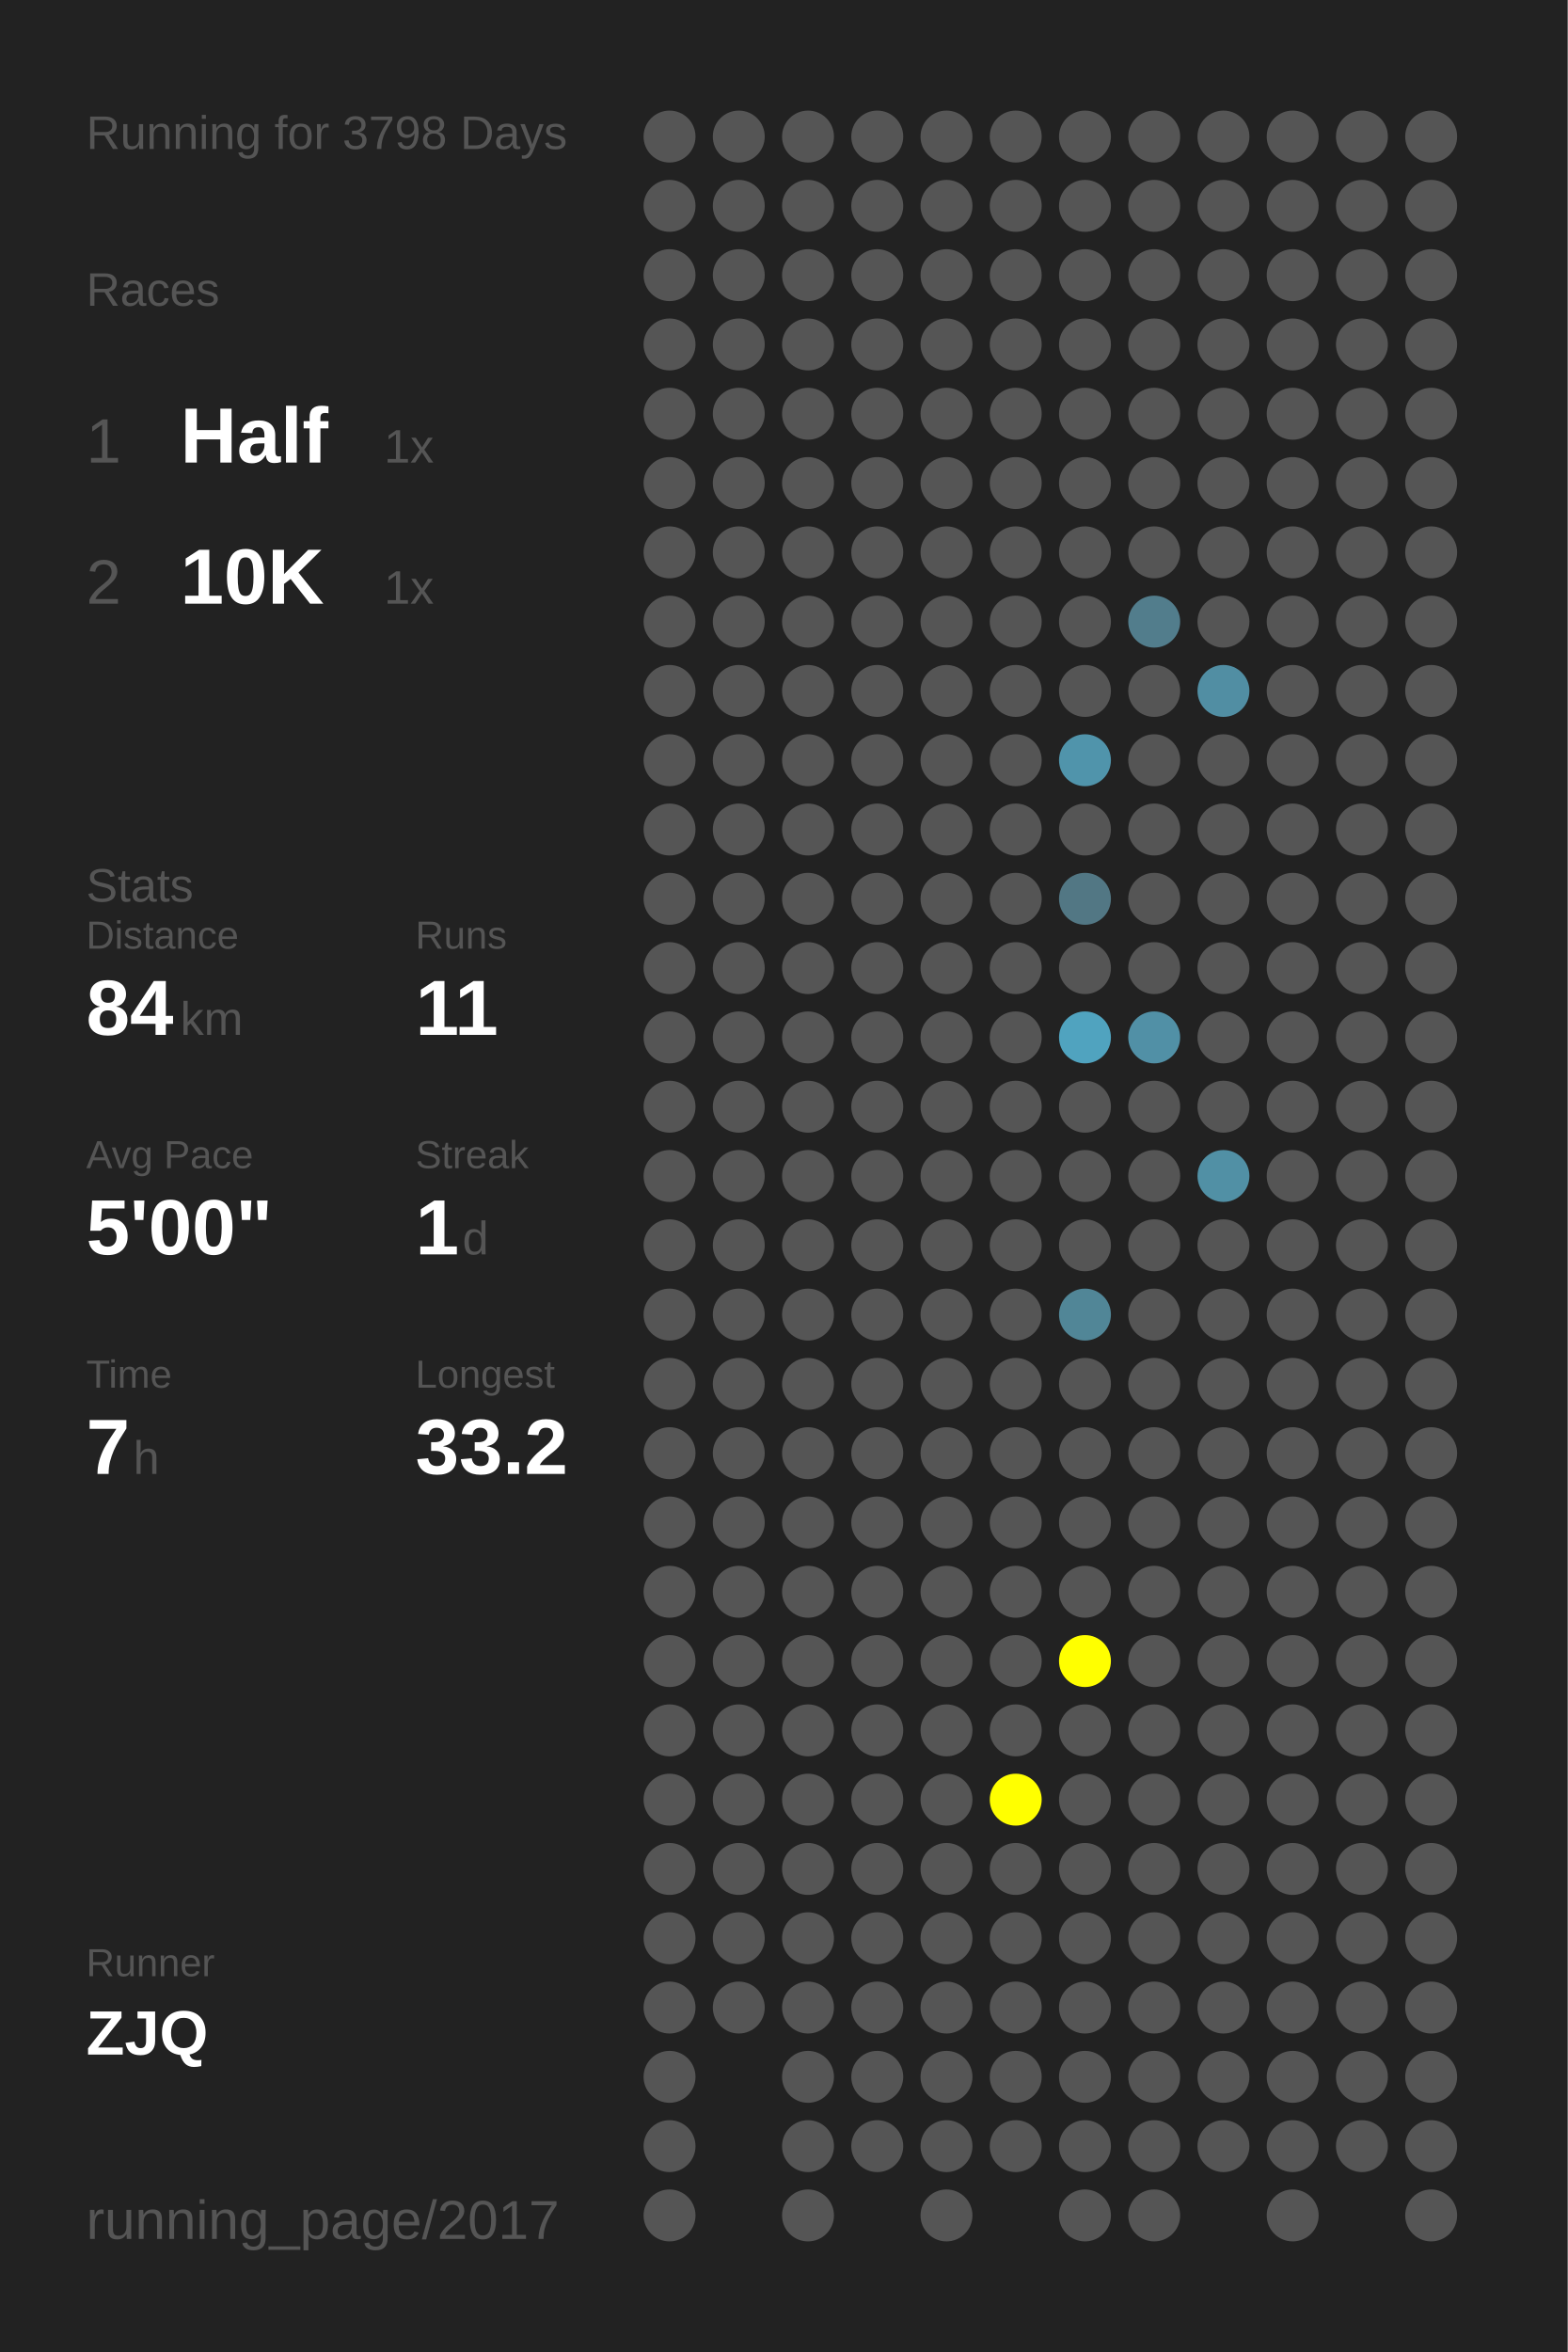
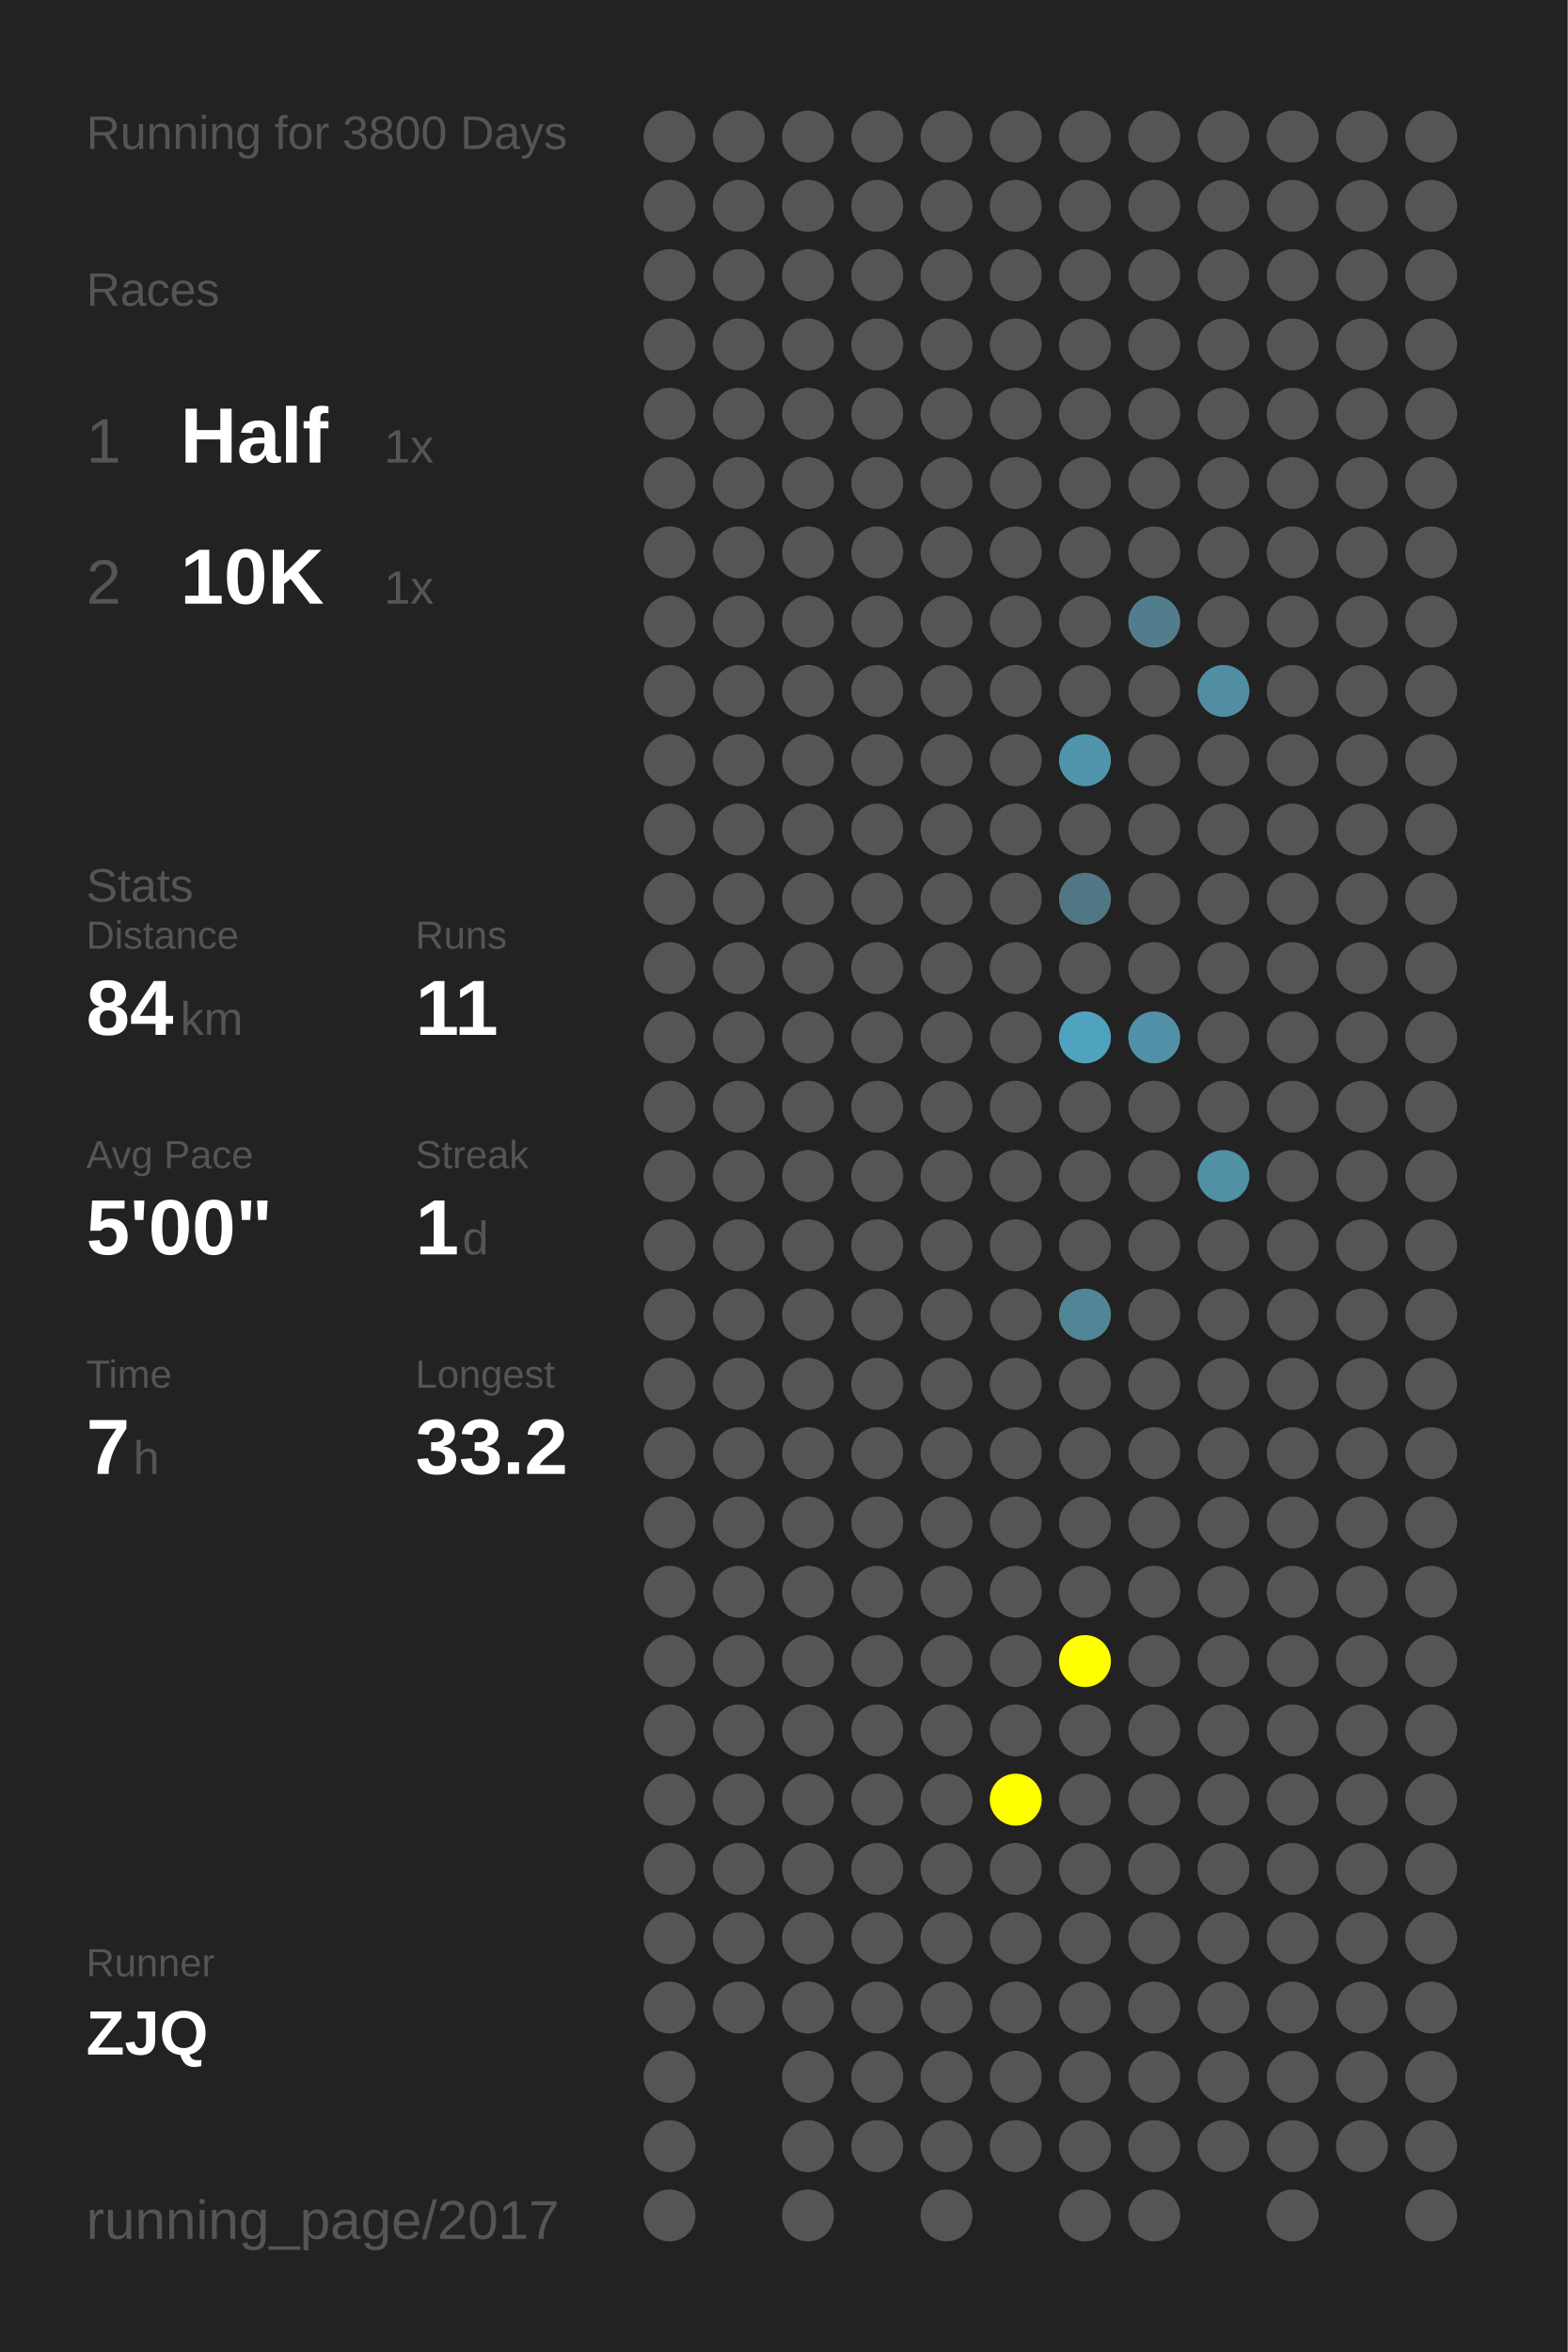
<svg xmlns="http://www.w3.org/2000/svg" baseProfile="full" height="300mm" version="1.1" viewBox="0,0,200,300" width="200mm">
  <defs />
  <rect fill="#222222" height="300" width="200" x="0" y="0" />
-   <text fill="#555555" style="font-size:6px; font-family:Arial;" x="11" y="19">Running for 3798 Days</text>
+   <text fill="#555555" style="font-size:6px; font-family:Arial;" x="11" y="19">Running for 3800 Days</text>
  <text fill="#555555" style="font-size:6px; font-family:Arial;" x="11" y="39">Races</text>
  <text fill="#555555" style="font-size:8px; font-family:Arial;" x="11" y="59">1</text>
  <text fill="#FFFFFF" style="font-size:10px; font-family:Arial; font-weight:bold;" x="23" y="59">Half</text>
  <text fill="#555555" style="font-size:6px; font-family:Arial;" x="49" y="59">1x</text>
  <text fill="#555555" style="font-size:8px; font-family:Arial;" x="11" y="77">2</text>
  <text fill="#FFFFFF" style="font-size:10px; font-family:Arial; font-weight:bold;" x="23" y="77">10K</text>
  <text fill="#555555" style="font-size:6px; font-family:Arial;" x="49" y="77">1x</text>
  <text fill="#555555" style="font-size:6px; font-family:Arial;" x="11" y="115">Stats</text>
  <text fill="#555555" style="font-size:5px; font-family:Arial;" x="11" y="121">Distance</text>
  <text fill="#FFFFFF" style="font-size:10px; font-family:Arial; font-weight:bold;" x="11" y="132">84</text>
  <text fill="#555555" style="font-size:6px; font-family:Arial;" x="23" y="132">km</text>
  <text fill="#555555" style="font-size:5px; font-family:Arial;" x="53" y="121">Runs</text>
  <text fill="#FFFFFF" style="font-size:10px; font-family:Arial; font-weight:bold;" x="53" y="132">11</text>
  <text fill="#555555" style="font-size:5px; font-family:Arial;" x="11" y="149">Avg Pace</text>
  <text fill="#FFFFFF" style="font-size:10px; font-family:Arial; font-weight:bold;" x="11" y="160">5'00"</text>
  <text fill="#555555" style="font-size:5px; font-family:Arial;" x="53" y="149">Streak</text>
  <text fill="#FFFFFF" style="font-size:10px; font-family:Arial; font-weight:bold;" x="53" y="160">1</text>
  <text fill="#555555" style="font-size:6px; font-family:Arial;" x="59" y="160">d</text>
  <text fill="#555555" style="font-size:5px; font-family:Arial;" x="11" y="177">Time</text>
  <text fill="#FFFFFF" style="font-size:10px; font-family:Arial; font-weight:bold;" x="11" y="188">7</text>
  <text fill="#555555" style="font-size:6px; font-family:Arial;" x="17" y="188">h</text>
  <text fill="#555555" style="font-size:5px; font-family:Arial;" x="53" y="177">Longest</text>
  <text fill="#FFFFFF" style="font-size:10px; font-family:Arial; font-weight:bold;" x="53" y="188">33.2</text>
  <text fill="#555555" style="font-size:5px; font-family:Arial;" x="11" y="252.065">Runner</text>
  <text fill="#FFFFFF" style="font-size:8px; font-family:Arial; font-weight:bold;" x="11" y="262.065">ZJQ</text>
  <text fill="#555555" style="font-size:7px; font-family:Arial;" x="11" y="285.581">running_page/2017</text>
  <circle cx="85.417" cy="17.419" fill="#555555" r="3.312" />
  <circle cx="85.417" cy="26.258" fill="#555555" r="3.312" />
  <circle cx="85.417" cy="35.097" fill="#555555" r="3.312" />
  <circle cx="85.417" cy="43.935" fill="#555555" r="3.312" />
  <circle cx="85.417" cy="52.774" fill="#555555" r="3.312" />
  <circle cx="85.417" cy="61.613" fill="#555555" r="3.312" />
  <circle cx="85.417" cy="70.452" fill="#555555" r="3.312" />
  <circle cx="85.417" cy="79.29" fill="#555555" r="3.312" />
  <circle cx="85.417" cy="88.129" fill="#555555" r="3.312" />
  <circle cx="85.417" cy="96.968" fill="#555555" r="3.312" />
  <circle cx="85.417" cy="105.806" fill="#555555" r="3.312" />
  <circle cx="85.417" cy="114.645" fill="#555555" r="3.312" />
  <circle cx="85.417" cy="123.484" fill="#555555" r="3.312" />
  <circle cx="85.417" cy="132.323" fill="#555555" r="3.312" />
  <circle cx="85.417" cy="141.161" fill="#555555" r="3.312" />
  <circle cx="85.417" cy="150" fill="#555555" r="3.312" />
  <circle cx="85.417" cy="158.839" fill="#555555" r="3.312" />
  <circle cx="85.417" cy="167.677" fill="#555555" r="3.312" />
  <circle cx="85.417" cy="176.516" fill="#555555" r="3.312" />
  <circle cx="85.417" cy="185.355" fill="#555555" r="3.312" />
  <circle cx="85.417" cy="194.194" fill="#555555" r="3.312" />
  <circle cx="85.417" cy="203.032" fill="#555555" r="3.312" />
  <circle cx="85.417" cy="211.871" fill="#555555" r="3.312" />
  <circle cx="85.417" cy="220.71" fill="#555555" r="3.312" />
  <circle cx="85.417" cy="229.548" fill="#555555" r="3.312" />
  <circle cx="85.417" cy="238.387" fill="#555555" r="3.312" />
  <circle cx="85.417" cy="247.226" fill="#555555" r="3.312" />
  <circle cx="85.417" cy="256.065" fill="#555555" r="3.312" />
  <circle cx="85.417" cy="264.903" fill="#555555" r="3.312" />
  <circle cx="85.417" cy="273.742" fill="#555555" r="3.312" />
  <circle cx="85.417" cy="282.581" fill="#555555" r="3.312" />
  <circle cx="94.25" cy="17.419" fill="#555555" r="3.312" />
  <circle cx="94.25" cy="26.258" fill="#555555" r="3.312" />
  <circle cx="94.25" cy="35.097" fill="#555555" r="3.312" />
  <circle cx="94.25" cy="43.935" fill="#555555" r="3.312" />
  <circle cx="94.25" cy="52.774" fill="#555555" r="3.312" />
  <circle cx="94.25" cy="61.613" fill="#555555" r="3.312" />
  <circle cx="94.25" cy="70.452" fill="#555555" r="3.312" />
  <circle cx="94.25" cy="79.29" fill="#555555" r="3.312" />
  <circle cx="94.25" cy="88.129" fill="#555555" r="3.312" />
  <circle cx="94.25" cy="96.968" fill="#555555" r="3.312" />
  <circle cx="94.25" cy="105.806" fill="#555555" r="3.312" />
  <circle cx="94.25" cy="114.645" fill="#555555" r="3.312" />
  <circle cx="94.25" cy="123.484" fill="#555555" r="3.312" />
  <circle cx="94.25" cy="132.323" fill="#555555" r="3.312" />
  <circle cx="94.25" cy="141.161" fill="#555555" r="3.312" />
  <circle cx="94.25" cy="150" fill="#555555" r="3.312" />
  <circle cx="94.25" cy="158.839" fill="#555555" r="3.312" />
  <circle cx="94.25" cy="167.677" fill="#555555" r="3.312" />
  <circle cx="94.25" cy="176.516" fill="#555555" r="3.312" />
  <circle cx="94.25" cy="185.355" fill="#555555" r="3.312" />
  <circle cx="94.25" cy="194.194" fill="#555555" r="3.312" />
  <circle cx="94.25" cy="203.032" fill="#555555" r="3.312" />
  <circle cx="94.25" cy="211.871" fill="#555555" r="3.312" />
  <circle cx="94.25" cy="220.71" fill="#555555" r="3.312" />
  <circle cx="94.25" cy="229.548" fill="#555555" r="3.312" />
  <circle cx="94.25" cy="238.387" fill="#555555" r="3.312" />
  <circle cx="94.25" cy="247.226" fill="#555555" r="3.312" />
  <circle cx="94.25" cy="256.065" fill="#555555" r="3.312" />
  <circle cx="103.083" cy="17.419" fill="#555555" r="3.312" />
  <circle cx="103.083" cy="26.258" fill="#555555" r="3.312" />
  <circle cx="103.083" cy="35.097" fill="#555555" r="3.312" />
  <circle cx="103.083" cy="43.935" fill="#555555" r="3.312" />
  <circle cx="103.083" cy="52.774" fill="#555555" r="3.312" />
  <circle cx="103.083" cy="61.613" fill="#555555" r="3.312" />
  <circle cx="103.083" cy="70.452" fill="#555555" r="3.312" />
  <circle cx="103.083" cy="79.29" fill="#555555" r="3.312" />
  <circle cx="103.083" cy="88.129" fill="#555555" r="3.312" />
  <circle cx="103.083" cy="96.968" fill="#555555" r="3.312" />
  <circle cx="103.083" cy="105.806" fill="#555555" r="3.312" />
  <circle cx="103.083" cy="114.645" fill="#555555" r="3.312" />
  <circle cx="103.083" cy="123.484" fill="#555555" r="3.312" />
  <circle cx="103.083" cy="132.323" fill="#555555" r="3.312" />
  <circle cx="103.083" cy="141.161" fill="#555555" r="3.312" />
  <circle cx="103.083" cy="150" fill="#555555" r="3.312" />
  <circle cx="103.083" cy="158.839" fill="#555555" r="3.312" />
  <circle cx="103.083" cy="167.677" fill="#555555" r="3.312" />
  <circle cx="103.083" cy="176.516" fill="#555555" r="3.312" />
  <circle cx="103.083" cy="185.355" fill="#555555" r="3.312" />
  <circle cx="103.083" cy="194.194" fill="#555555" r="3.312" />
  <circle cx="103.083" cy="203.032" fill="#555555" r="3.312" />
  <circle cx="103.083" cy="211.871" fill="#555555" r="3.312" />
  <circle cx="103.083" cy="220.71" fill="#555555" r="3.312" />
  <circle cx="103.083" cy="229.548" fill="#555555" r="3.312" />
  <circle cx="103.083" cy="238.387" fill="#555555" r="3.312" />
  <circle cx="103.083" cy="247.226" fill="#555555" r="3.312" />
  <circle cx="103.083" cy="256.065" fill="#555555" r="3.312" />
  <circle cx="103.083" cy="264.903" fill="#555555" r="3.312" />
  <circle cx="103.083" cy="273.742" fill="#555555" r="3.312" />
  <circle cx="103.083" cy="282.581" fill="#555555" r="3.312" />
  <circle cx="111.917" cy="17.419" fill="#555555" r="3.312" />
  <circle cx="111.917" cy="26.258" fill="#555555" r="3.312" />
  <circle cx="111.917" cy="35.097" fill="#555555" r="3.312" />
  <circle cx="111.917" cy="43.935" fill="#555555" r="3.312" />
  <circle cx="111.917" cy="52.774" fill="#555555" r="3.312" />
  <circle cx="111.917" cy="61.613" fill="#555555" r="3.312" />
  <circle cx="111.917" cy="70.452" fill="#555555" r="3.312" />
  <circle cx="111.917" cy="79.29" fill="#555555" r="3.312" />
  <circle cx="111.917" cy="88.129" fill="#555555" r="3.312" />
  <circle cx="111.917" cy="96.968" fill="#555555" r="3.312" />
  <circle cx="111.917" cy="105.806" fill="#555555" r="3.312" />
  <circle cx="111.917" cy="114.645" fill="#555555" r="3.312" />
  <circle cx="111.917" cy="123.484" fill="#555555" r="3.312" />
  <circle cx="111.917" cy="132.323" fill="#555555" r="3.312" />
  <circle cx="111.917" cy="141.161" fill="#555555" r="3.312" />
  <circle cx="111.917" cy="150" fill="#555555" r="3.312" />
  <circle cx="111.917" cy="158.839" fill="#555555" r="3.312" />
  <circle cx="111.917" cy="167.677" fill="#555555" r="3.312" />
  <circle cx="111.917" cy="176.516" fill="#555555" r="3.312" />
  <circle cx="111.917" cy="185.355" fill="#555555" r="3.312" />
  <circle cx="111.917" cy="194.194" fill="#555555" r="3.312" />
  <circle cx="111.917" cy="203.032" fill="#555555" r="3.312" />
  <circle cx="111.917" cy="211.871" fill="#555555" r="3.312" />
  <circle cx="111.917" cy="220.71" fill="#555555" r="3.312" />
  <circle cx="111.917" cy="229.548" fill="#555555" r="3.312" />
  <circle cx="111.917" cy="238.387" fill="#555555" r="3.312" />
  <circle cx="111.917" cy="247.226" fill="#555555" r="3.312" />
  <circle cx="111.917" cy="256.065" fill="#555555" r="3.312" />
  <circle cx="111.917" cy="264.903" fill="#555555" r="3.312" />
  <circle cx="111.917" cy="273.742" fill="#555555" r="3.312" />
  <circle cx="120.75" cy="17.419" fill="#555555" r="3.312" />
  <circle cx="120.75" cy="26.258" fill="#555555" r="3.312" />
  <circle cx="120.75" cy="35.097" fill="#555555" r="3.312" />
  <circle cx="120.75" cy="43.935" fill="#555555" r="3.312" />
  <circle cx="120.75" cy="52.774" fill="#555555" r="3.312" />
  <circle cx="120.75" cy="61.613" fill="#555555" r="3.312" />
  <circle cx="120.75" cy="70.452" fill="#555555" r="3.312" />
  <circle cx="120.75" cy="79.29" fill="#555555" r="3.312" />
  <circle cx="120.75" cy="88.129" fill="#555555" r="3.312" />
  <circle cx="120.75" cy="96.968" fill="#555555" r="3.312" />
  <circle cx="120.75" cy="105.806" fill="#555555" r="3.312" />
  <circle cx="120.75" cy="114.645" fill="#555555" r="3.312" />
  <circle cx="120.75" cy="123.484" fill="#555555" r="3.312" />
  <circle cx="120.75" cy="132.323" fill="#555555" r="3.312" />
  <circle cx="120.75" cy="141.161" fill="#555555" r="3.312" />
  <circle cx="120.75" cy="150" fill="#555555" r="3.312" />
  <circle cx="120.75" cy="158.839" fill="#555555" r="3.312" />
  <circle cx="120.75" cy="167.677" fill="#555555" r="3.312" />
  <circle cx="120.75" cy="176.516" fill="#555555" r="3.312" />
  <circle cx="120.75" cy="185.355" fill="#555555" r="3.312" />
  <circle cx="120.75" cy="194.194" fill="#555555" r="3.312" />
  <circle cx="120.75" cy="203.032" fill="#555555" r="3.312" />
  <circle cx="120.75" cy="211.871" fill="#555555" r="3.312" />
  <circle cx="120.75" cy="220.71" fill="#555555" r="3.312" />
  <circle cx="120.75" cy="229.548" fill="#555555" r="3.312" />
  <circle cx="120.75" cy="238.387" fill="#555555" r="3.312" />
  <circle cx="120.75" cy="247.226" fill="#555555" r="3.312" />
  <circle cx="120.75" cy="256.065" fill="#555555" r="3.312" />
  <circle cx="120.75" cy="264.903" fill="#555555" r="3.312" />
  <circle cx="120.75" cy="273.742" fill="#555555" r="3.312" />
  <circle cx="120.75" cy="282.581" fill="#555555" r="3.312" />
  <circle cx="129.583" cy="17.419" fill="#555555" r="3.312" />
  <circle cx="129.583" cy="26.258" fill="#555555" r="3.312" />
  <circle cx="129.583" cy="35.097" fill="#555555" r="3.312" />
  <circle cx="129.583" cy="43.935" fill="#555555" r="3.312" />
  <circle cx="129.583" cy="52.774" fill="#555555" r="3.312" />
  <circle cx="129.583" cy="61.613" fill="#555555" r="3.312" />
  <circle cx="129.583" cy="70.452" fill="#555555" r="3.312" />
  <circle cx="129.583" cy="79.29" fill="#555555" r="3.312" />
  <circle cx="129.583" cy="88.129" fill="#555555" r="3.312" />
  <circle cx="129.583" cy="96.968" fill="#555555" r="3.312" />
  <circle cx="129.583" cy="105.806" fill="#555555" r="3.312" />
  <circle cx="129.583" cy="114.645" fill="#555555" r="3.312" />
  <circle cx="129.583" cy="123.484" fill="#555555" r="3.312" />
  <circle cx="129.583" cy="132.323" fill="#555555" r="3.312" />
  <circle cx="129.583" cy="141.161" fill="#555555" r="3.312" />
  <circle cx="129.583" cy="150" fill="#555555" r="3.312" />
  <circle cx="129.583" cy="158.839" fill="#555555" r="3.312" />
  <circle cx="129.583" cy="167.677" fill="#555555" r="3.312" />
  <circle cx="129.583" cy="176.516" fill="#555555" r="3.312" />
  <circle cx="129.583" cy="185.355" fill="#555555" r="3.312" />
  <circle cx="129.583" cy="194.194" fill="#555555" r="3.312" />
  <circle cx="129.583" cy="203.032" fill="#555555" r="3.312" />
  <circle cx="129.583" cy="211.871" fill="#555555" r="3.312" />
  <circle cx="129.583" cy="220.71" fill="#555555" r="3.312" />
  <circle cx="129.583" cy="229.548" fill="#FFFF00" r="3.312" />
  <circle cx="129.583" cy="238.387" fill="#555555" r="3.312" />
  <circle cx="129.583" cy="247.226" fill="#555555" r="3.312" />
  <circle cx="129.583" cy="256.065" fill="#555555" r="3.312" />
  <circle cx="129.583" cy="264.903" fill="#555555" r="3.312" />
  <circle cx="129.583" cy="273.742" fill="#555555" r="3.312" />
  <circle cx="138.417" cy="17.419" fill="#555555" r="3.312" />
  <circle cx="138.417" cy="26.258" fill="#555555" r="3.312" />
  <circle cx="138.417" cy="35.097" fill="#555555" r="3.312" />
  <circle cx="138.417" cy="43.935" fill="#555555" r="3.312" />
  <circle cx="138.417" cy="52.774" fill="#555555" r="3.312" />
  <circle cx="138.417" cy="61.613" fill="#555555" r="3.312" />
  <circle cx="138.417" cy="70.452" fill="#555555" r="3.312" />
  <circle cx="138.417" cy="79.29" fill="#555555" r="3.312" />
  <circle cx="138.417" cy="88.129" fill="#555555" r="3.312" />
  <circle cx="138.417" cy="96.968" fill="#5094ab" r="3.312" />
  <circle cx="138.417" cy="105.806" fill="#555555" r="3.312" />
  <circle cx="138.417" cy="114.645" fill="#527784" r="3.312" />
  <circle cx="138.417" cy="123.484" fill="#555555" r="3.312" />
  <circle cx="138.417" cy="132.323" fill="#50a3bf" r="3.312" />
  <circle cx="138.417" cy="141.161" fill="#555555" r="3.312" />
  <circle cx="138.417" cy="150" fill="#555555" r="3.312" />
  <circle cx="138.417" cy="158.839" fill="#555555" r="3.312" />
  <circle cx="138.417" cy="167.677" fill="#518697" r="3.312" />
  <circle cx="138.417" cy="176.516" fill="#555555" r="3.312" />
  <circle cx="138.417" cy="185.355" fill="#555555" r="3.312" />
  <circle cx="138.417" cy="194.194" fill="#555555" r="3.312" />
  <circle cx="138.417" cy="203.032" fill="#555555" r="3.312" />
  <circle cx="138.417" cy="211.871" fill="#FFFF00" r="3.312" />
  <circle cx="138.417" cy="220.71" fill="#555555" r="3.312" />
  <circle cx="138.417" cy="229.548" fill="#555555" r="3.312" />
  <circle cx="138.417" cy="238.387" fill="#555555" r="3.312" />
  <circle cx="138.417" cy="247.226" fill="#555555" r="3.312" />
  <circle cx="138.417" cy="256.065" fill="#555555" r="3.312" />
  <circle cx="138.417" cy="264.903" fill="#555555" r="3.312" />
  <circle cx="138.417" cy="273.742" fill="#555555" r="3.312" />
  <circle cx="138.417" cy="282.581" fill="#555555" r="3.312" />
  <circle cx="147.25" cy="17.419" fill="#555555" r="3.312" />
  <circle cx="147.25" cy="26.258" fill="#555555" r="3.312" />
  <circle cx="147.25" cy="35.097" fill="#555555" r="3.312" />
  <circle cx="147.25" cy="43.935" fill="#555555" r="3.312" />
  <circle cx="147.25" cy="52.774" fill="#555555" r="3.312" />
  <circle cx="147.25" cy="61.613" fill="#555555" r="3.312" />
  <circle cx="147.25" cy="70.452" fill="#555555" r="3.312" />
  <circle cx="147.25" cy="79.29" fill="#527d8c" r="3.312" />
  <circle cx="147.25" cy="88.129" fill="#555555" r="3.312" />
  <circle cx="147.25" cy="96.968" fill="#555555" r="3.312" />
  <circle cx="147.25" cy="105.806" fill="#555555" r="3.312" />
  <circle cx="147.25" cy="114.645" fill="#555555" r="3.312" />
  <circle cx="147.25" cy="123.484" fill="#555555" r="3.312" />
  <circle cx="147.25" cy="132.323" fill="#5190a6" r="3.312" />
  <circle cx="147.25" cy="141.161" fill="#555555" r="3.312" />
  <circle cx="147.25" cy="150" fill="#555555" r="3.312" />
  <circle cx="147.25" cy="158.839" fill="#555555" r="3.312" />
  <circle cx="147.25" cy="167.677" fill="#555555" r="3.312" />
  <circle cx="147.25" cy="176.516" fill="#555555" r="3.312" />
  <circle cx="147.25" cy="185.355" fill="#555555" r="3.312" />
  <circle cx="147.25" cy="194.194" fill="#555555" r="3.312" />
  <circle cx="147.25" cy="203.032" fill="#555555" r="3.312" />
  <circle cx="147.25" cy="211.871" fill="#555555" r="3.312" />
  <circle cx="147.25" cy="220.71" fill="#555555" r="3.312" />
  <circle cx="147.25" cy="229.548" fill="#555555" r="3.312" />
  <circle cx="147.25" cy="238.387" fill="#555555" r="3.312" />
  <circle cx="147.25" cy="247.226" fill="#555555" r="3.312" />
  <circle cx="147.25" cy="256.065" fill="#555555" r="3.312" />
  <circle cx="147.25" cy="264.903" fill="#555555" r="3.312" />
  <circle cx="147.25" cy="273.742" fill="#555555" r="3.312" />
  <circle cx="147.25" cy="282.581" fill="#555555" r="3.312" />
  <circle cx="156.083" cy="17.419" fill="#555555" r="3.312" />
  <circle cx="156.083" cy="26.258" fill="#555555" r="3.312" />
  <circle cx="156.083" cy="35.097" fill="#555555" r="3.312" />
  <circle cx="156.083" cy="43.935" fill="#555555" r="3.312" />
  <circle cx="156.083" cy="52.774" fill="#555555" r="3.312" />
  <circle cx="156.083" cy="61.613" fill="#555555" r="3.312" />
  <circle cx="156.083" cy="70.452" fill="#555555" r="3.312" />
  <circle cx="156.083" cy="79.29" fill="#555555" r="3.312" />
  <circle cx="156.083" cy="88.129" fill="#518ea3" r="3.312" />
  <circle cx="156.083" cy="96.968" fill="#555555" r="3.312" />
  <circle cx="156.083" cy="105.806" fill="#555555" r="3.312" />
  <circle cx="156.083" cy="114.645" fill="#555555" r="3.312" />
  <circle cx="156.083" cy="123.484" fill="#555555" r="3.312" />
  <circle cx="156.083" cy="132.323" fill="#555555" r="3.312" />
  <circle cx="156.083" cy="141.161" fill="#555555" r="3.312" />
  <circle cx="156.083" cy="150" fill="#5190a5" r="3.312" />
  <circle cx="156.083" cy="158.839" fill="#555555" r="3.312" />
  <circle cx="156.083" cy="167.677" fill="#555555" r="3.312" />
  <circle cx="156.083" cy="176.516" fill="#555555" r="3.312" />
  <circle cx="156.083" cy="185.355" fill="#555555" r="3.312" />
  <circle cx="156.083" cy="194.194" fill="#555555" r="3.312" />
  <circle cx="156.083" cy="203.032" fill="#555555" r="3.312" />
  <circle cx="156.083" cy="211.871" fill="#555555" r="3.312" />
  <circle cx="156.083" cy="220.71" fill="#555555" r="3.312" />
  <circle cx="156.083" cy="229.548" fill="#555555" r="3.312" />
  <circle cx="156.083" cy="238.387" fill="#555555" r="3.312" />
  <circle cx="156.083" cy="247.226" fill="#555555" r="3.312" />
  <circle cx="156.083" cy="256.065" fill="#555555" r="3.312" />
  <circle cx="156.083" cy="264.903" fill="#555555" r="3.312" />
  <circle cx="156.083" cy="273.742" fill="#555555" r="3.312" />
  <circle cx="164.917" cy="17.419" fill="#555555" r="3.312" />
  <circle cx="164.917" cy="26.258" fill="#555555" r="3.312" />
  <circle cx="164.917" cy="35.097" fill="#555555" r="3.312" />
  <circle cx="164.917" cy="43.935" fill="#555555" r="3.312" />
  <circle cx="164.917" cy="52.774" fill="#555555" r="3.312" />
  <circle cx="164.917" cy="61.613" fill="#555555" r="3.312" />
  <circle cx="164.917" cy="70.452" fill="#555555" r="3.312" />
  <circle cx="164.917" cy="79.29" fill="#555555" r="3.312" />
  <circle cx="164.917" cy="88.129" fill="#555555" r="3.312" />
  <circle cx="164.917" cy="96.968" fill="#555555" r="3.312" />
  <circle cx="164.917" cy="105.806" fill="#555555" r="3.312" />
  <circle cx="164.917" cy="114.645" fill="#555555" r="3.312" />
  <circle cx="164.917" cy="123.484" fill="#555555" r="3.312" />
  <circle cx="164.917" cy="132.323" fill="#555555" r="3.312" />
  <circle cx="164.917" cy="141.161" fill="#555555" r="3.312" />
  <circle cx="164.917" cy="150" fill="#555555" r="3.312" />
  <circle cx="164.917" cy="158.839" fill="#555555" r="3.312" />
  <circle cx="164.917" cy="167.677" fill="#555555" r="3.312" />
  <circle cx="164.917" cy="176.516" fill="#555555" r="3.312" />
  <circle cx="164.917" cy="185.355" fill="#555555" r="3.312" />
  <circle cx="164.917" cy="194.194" fill="#555555" r="3.312" />
  <circle cx="164.917" cy="203.032" fill="#555555" r="3.312" />
  <circle cx="164.917" cy="211.871" fill="#555555" r="3.312" />
  <circle cx="164.917" cy="220.71" fill="#555555" r="3.312" />
  <circle cx="164.917" cy="229.548" fill="#555555" r="3.312" />
  <circle cx="164.917" cy="238.387" fill="#555555" r="3.312" />
  <circle cx="164.917" cy="247.226" fill="#555555" r="3.312" />
  <circle cx="164.917" cy="256.065" fill="#555555" r="3.312" />
  <circle cx="164.917" cy="264.903" fill="#555555" r="3.312" />
  <circle cx="164.917" cy="273.742" fill="#555555" r="3.312" />
  <circle cx="164.917" cy="282.581" fill="#555555" r="3.312" />
  <circle cx="173.75" cy="17.419" fill="#555555" r="3.312" />
  <circle cx="173.75" cy="26.258" fill="#555555" r="3.312" />
  <circle cx="173.75" cy="35.097" fill="#555555" r="3.312" />
  <circle cx="173.75" cy="43.935" fill="#555555" r="3.312" />
  <circle cx="173.75" cy="52.774" fill="#555555" r="3.312" />
  <circle cx="173.75" cy="61.613" fill="#555555" r="3.312" />
  <circle cx="173.75" cy="70.452" fill="#555555" r="3.312" />
  <circle cx="173.75" cy="79.29" fill="#555555" r="3.312" />
  <circle cx="173.75" cy="88.129" fill="#555555" r="3.312" />
  <circle cx="173.75" cy="96.968" fill="#555555" r="3.312" />
  <circle cx="173.75" cy="105.806" fill="#555555" r="3.312" />
  <circle cx="173.75" cy="114.645" fill="#555555" r="3.312" />
  <circle cx="173.75" cy="123.484" fill="#555555" r="3.312" />
  <circle cx="173.75" cy="132.323" fill="#555555" r="3.312" />
  <circle cx="173.75" cy="141.161" fill="#555555" r="3.312" />
  <circle cx="173.75" cy="150" fill="#555555" r="3.312" />
  <circle cx="173.75" cy="158.839" fill="#555555" r="3.312" />
  <circle cx="173.75" cy="167.677" fill="#555555" r="3.312" />
  <circle cx="173.75" cy="176.516" fill="#555555" r="3.312" />
  <circle cx="173.75" cy="185.355" fill="#555555" r="3.312" />
  <circle cx="173.75" cy="194.194" fill="#555555" r="3.312" />
  <circle cx="173.75" cy="203.032" fill="#555555" r="3.312" />
  <circle cx="173.75" cy="211.871" fill="#555555" r="3.312" />
  <circle cx="173.75" cy="220.71" fill="#555555" r="3.312" />
  <circle cx="173.75" cy="229.548" fill="#555555" r="3.312" />
  <circle cx="173.75" cy="238.387" fill="#555555" r="3.312" />
  <circle cx="173.75" cy="247.226" fill="#555555" r="3.312" />
  <circle cx="173.75" cy="256.065" fill="#555555" r="3.312" />
  <circle cx="173.75" cy="264.903" fill="#555555" r="3.312" />
  <circle cx="173.75" cy="273.742" fill="#555555" r="3.312" />
  <circle cx="182.583" cy="17.419" fill="#555555" r="3.312" />
  <circle cx="182.583" cy="26.258" fill="#555555" r="3.312" />
  <circle cx="182.583" cy="35.097" fill="#555555" r="3.312" />
  <circle cx="182.583" cy="43.935" fill="#555555" r="3.312" />
  <circle cx="182.583" cy="52.774" fill="#555555" r="3.312" />
  <circle cx="182.583" cy="61.613" fill="#555555" r="3.312" />
  <circle cx="182.583" cy="70.452" fill="#555555" r="3.312" />
  <circle cx="182.583" cy="79.29" fill="#555555" r="3.312" />
  <circle cx="182.583" cy="88.129" fill="#555555" r="3.312" />
  <circle cx="182.583" cy="96.968" fill="#555555" r="3.312" />
  <circle cx="182.583" cy="105.806" fill="#555555" r="3.312" />
  <circle cx="182.583" cy="114.645" fill="#555555" r="3.312" />
  <circle cx="182.583" cy="123.484" fill="#555555" r="3.312" />
  <circle cx="182.583" cy="132.323" fill="#555555" r="3.312" />
  <circle cx="182.583" cy="141.161" fill="#555555" r="3.312" />
  <circle cx="182.583" cy="150" fill="#555555" r="3.312" />
  <circle cx="182.583" cy="158.839" fill="#555555" r="3.312" />
  <circle cx="182.583" cy="167.677" fill="#555555" r="3.312" />
  <circle cx="182.583" cy="176.516" fill="#555555" r="3.312" />
  <circle cx="182.583" cy="185.355" fill="#555555" r="3.312" />
  <circle cx="182.583" cy="194.194" fill="#555555" r="3.312" />
  <circle cx="182.583" cy="203.032" fill="#555555" r="3.312" />
  <circle cx="182.583" cy="211.871" fill="#555555" r="3.312" />
  <circle cx="182.583" cy="220.71" fill="#555555" r="3.312" />
  <circle cx="182.583" cy="229.548" fill="#555555" r="3.312" />
  <circle cx="182.583" cy="238.387" fill="#555555" r="3.312" />
  <circle cx="182.583" cy="247.226" fill="#555555" r="3.312" />
  <circle cx="182.583" cy="256.065" fill="#555555" r="3.312" />
  <circle cx="182.583" cy="264.903" fill="#555555" r="3.312" />
  <circle cx="182.583" cy="273.742" fill="#555555" r="3.312" />
  <circle cx="182.583" cy="282.581" fill="#555555" r="3.312" />
</svg>
